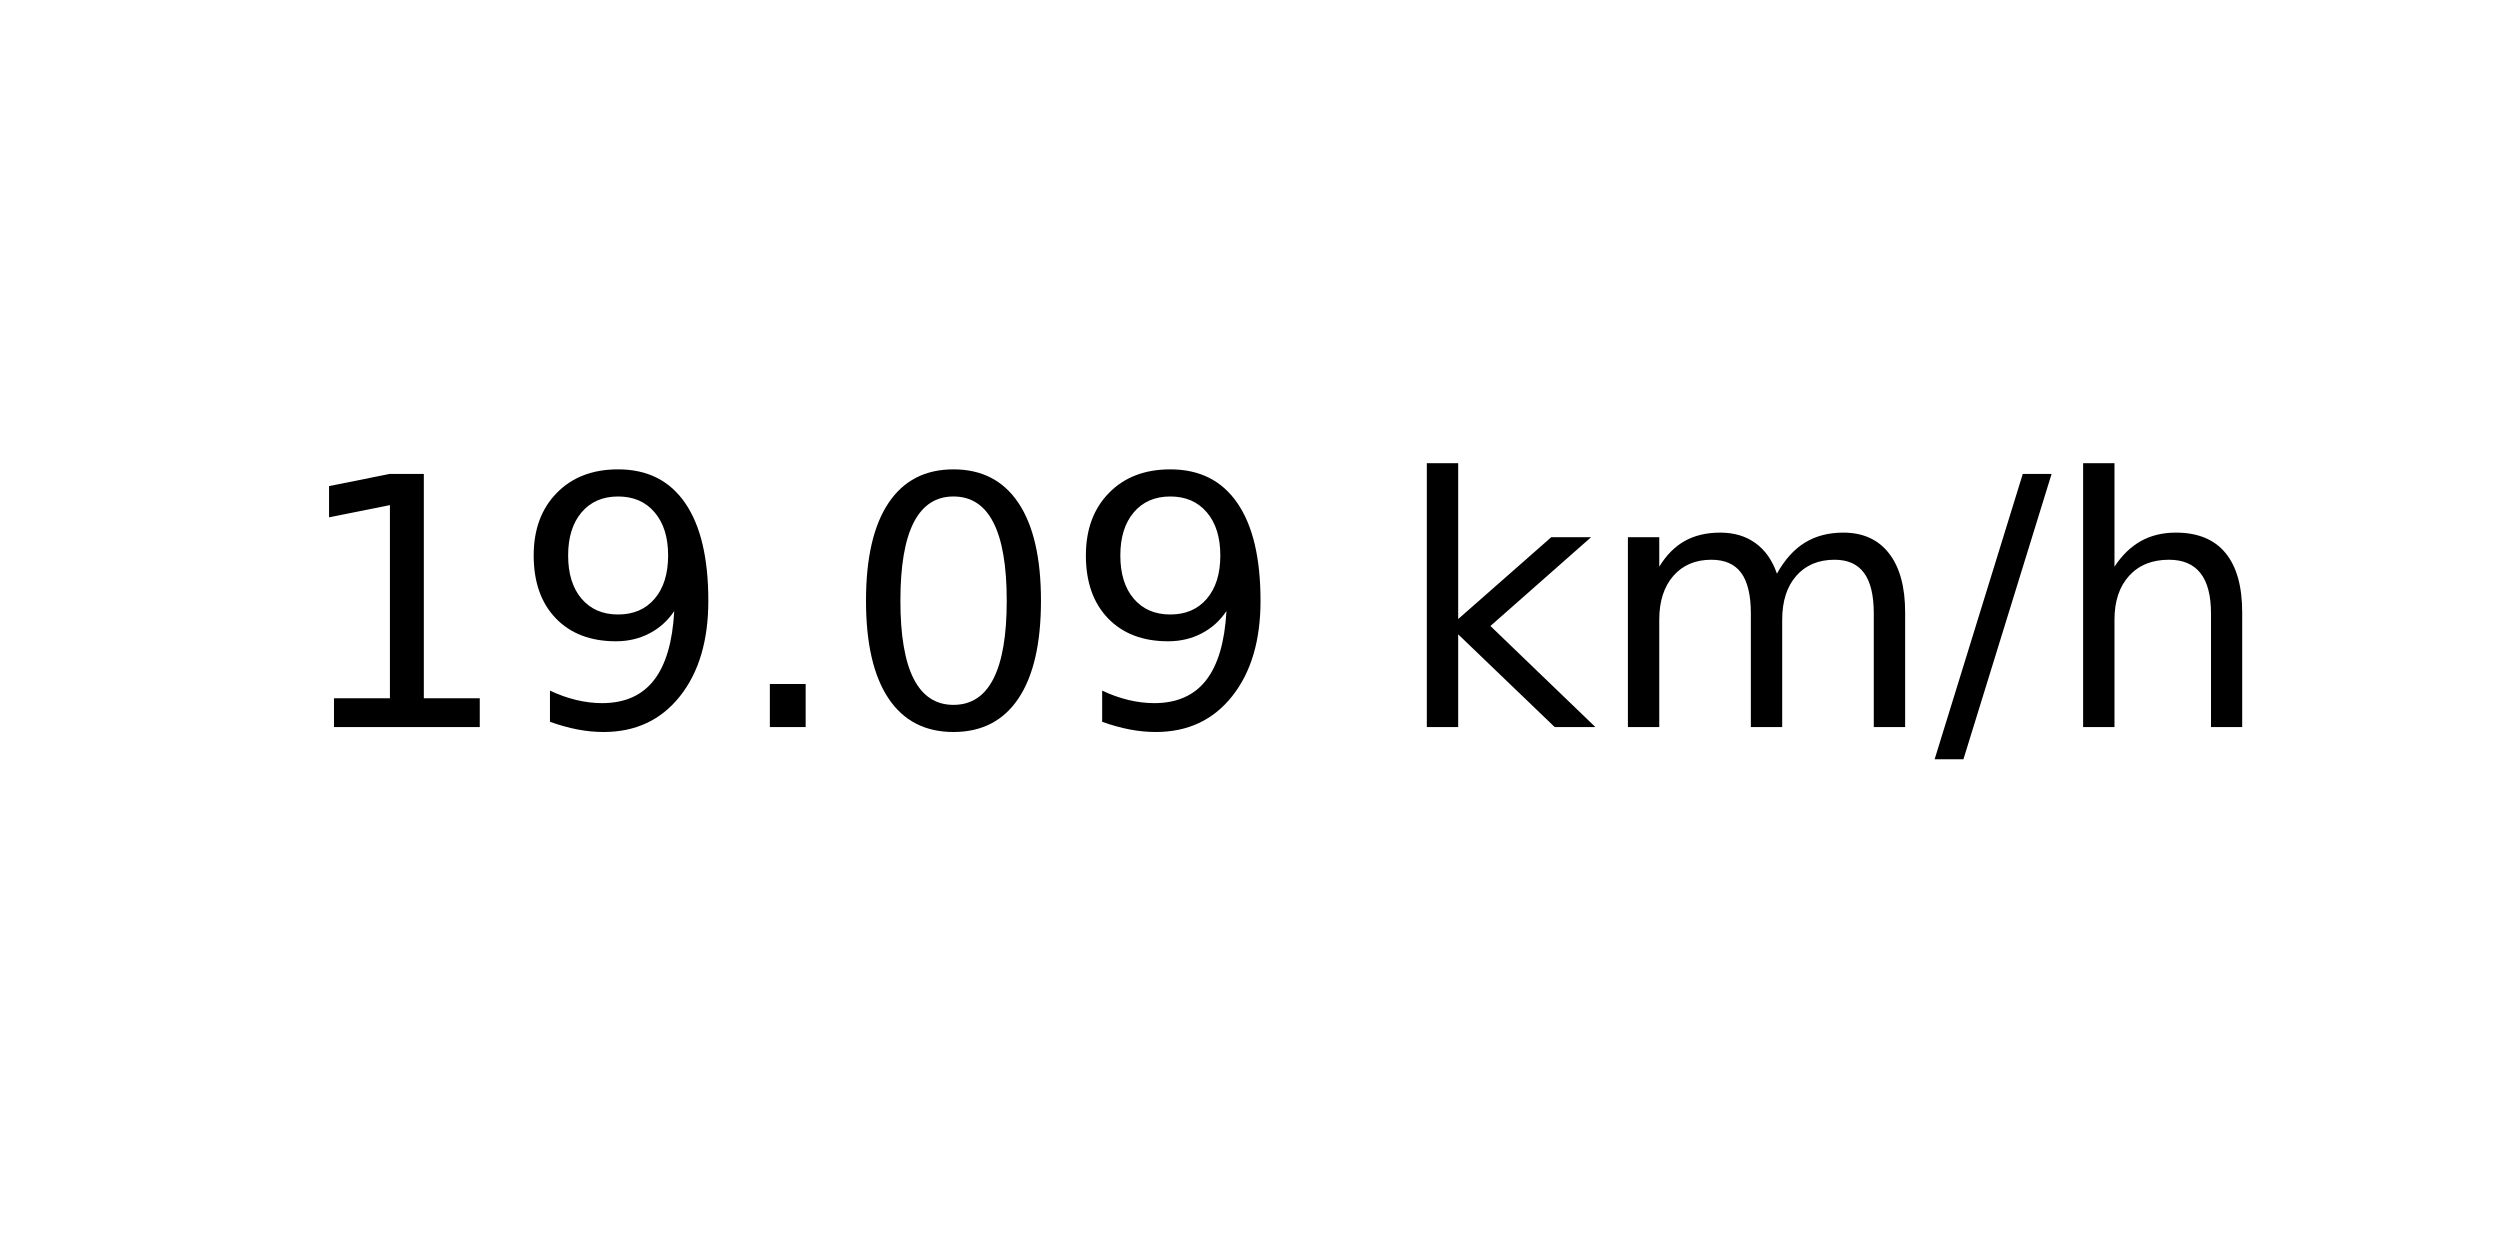
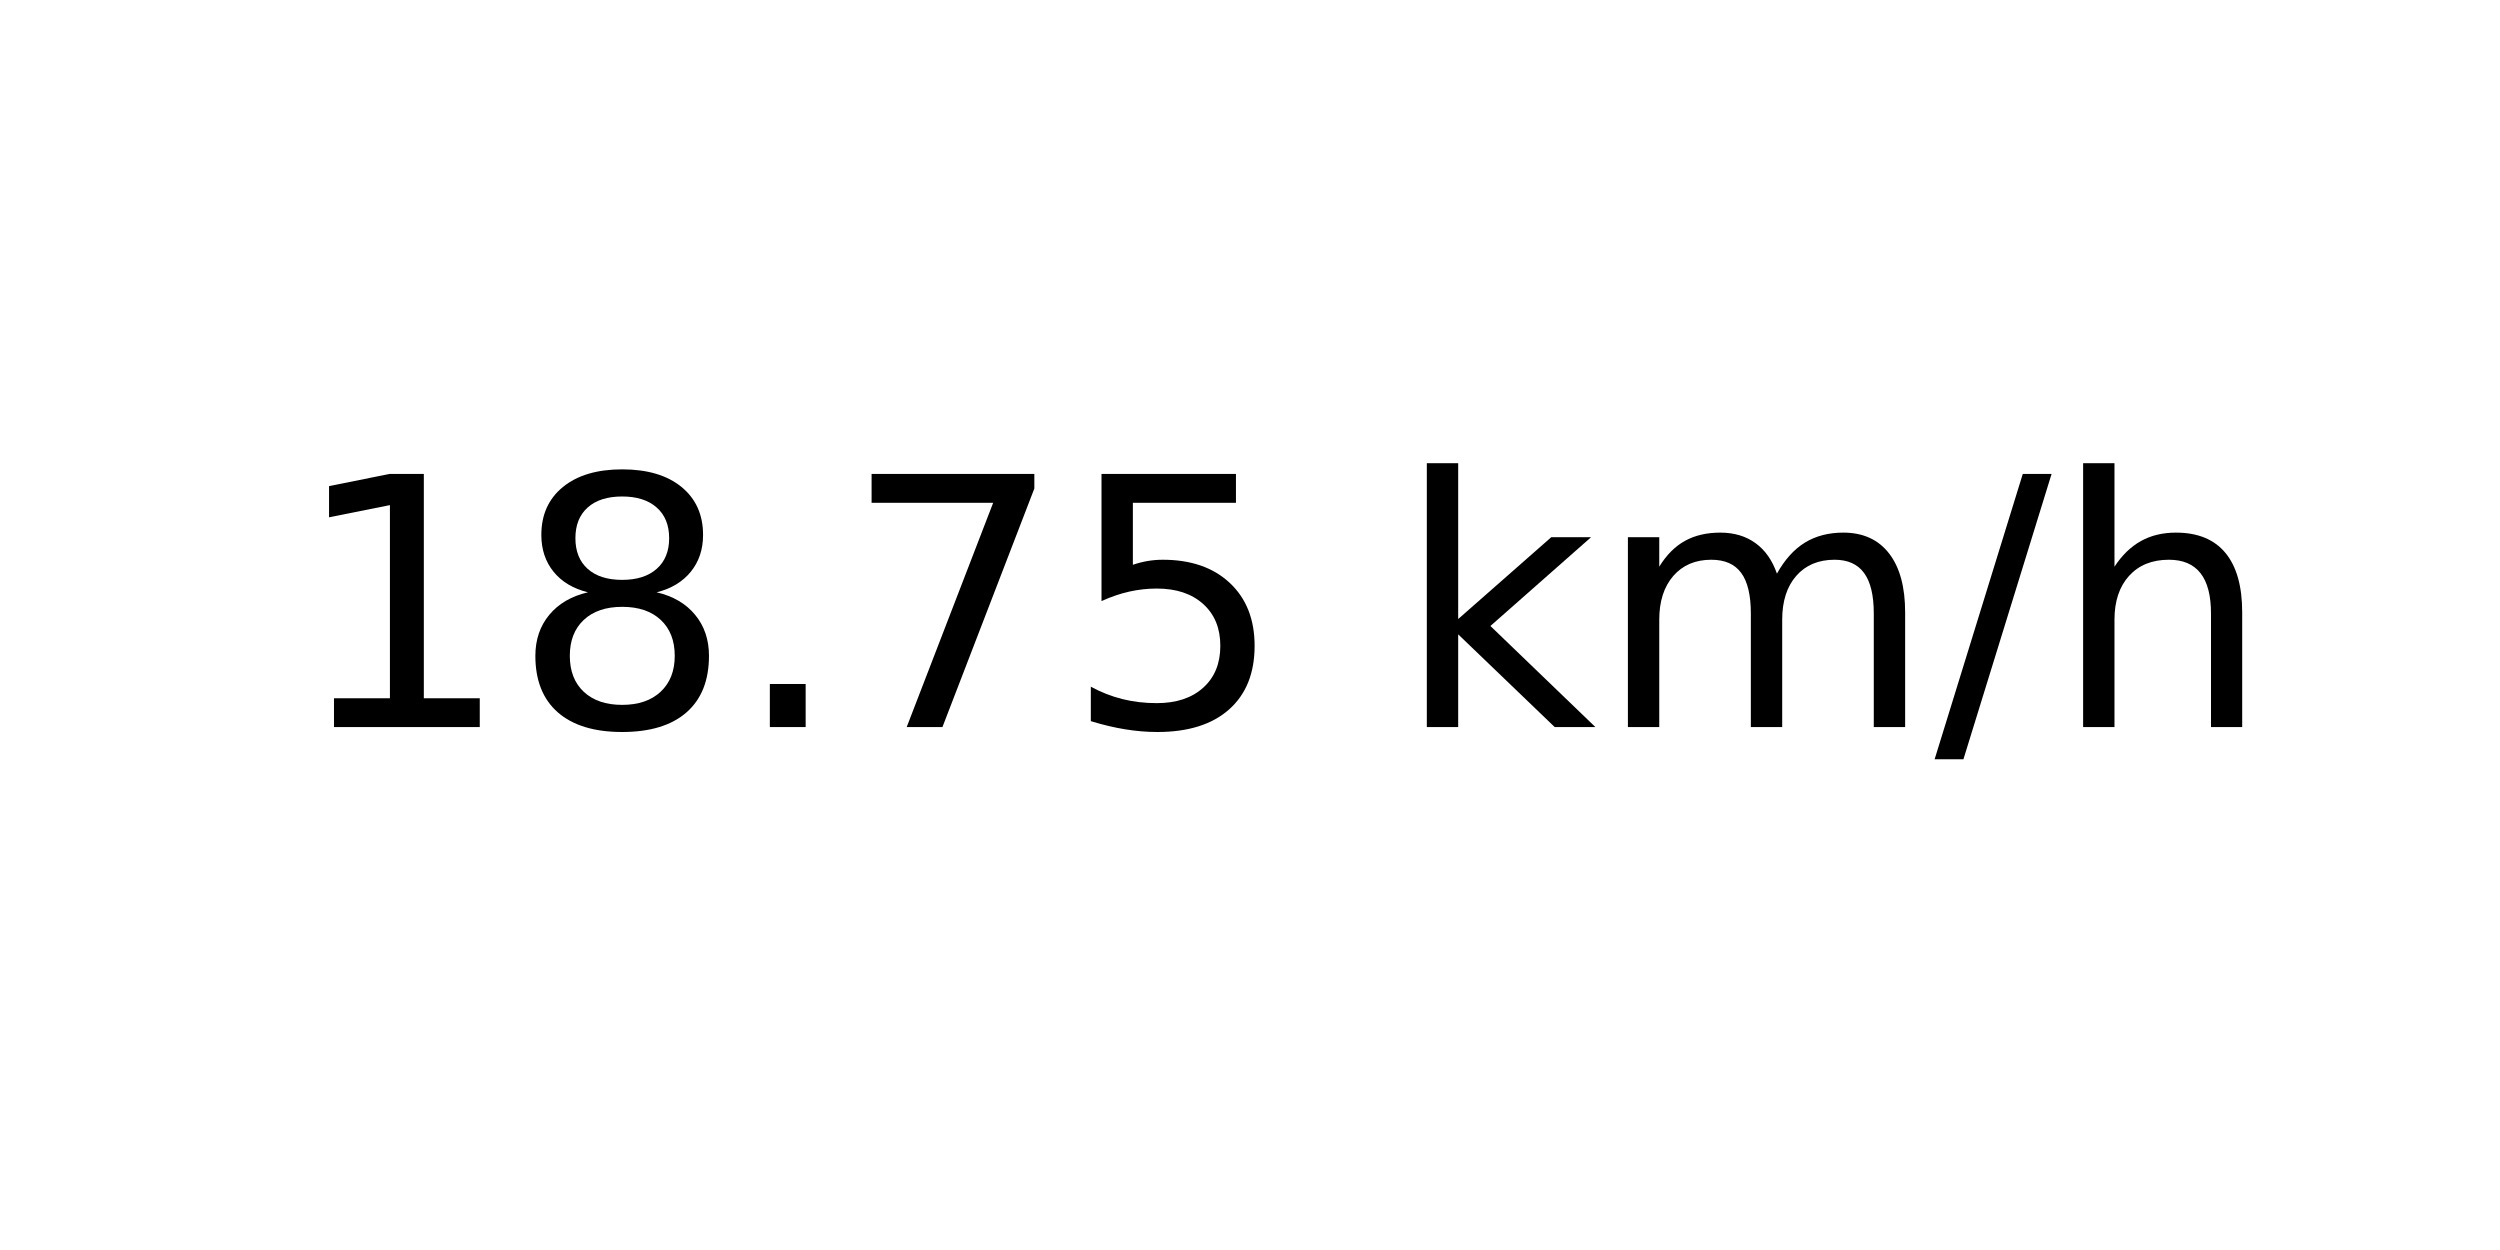
<svg xmlns="http://www.w3.org/2000/svg" xmlns:xlink="http://www.w3.org/1999/xlink" width="72pt" height="36pt" viewBox="0 0 72 36" version="1.1">
  <defs>
    <style type="text/css">*{stroke-linejoin: round; stroke-linecap: butt}</style>
  </defs>
  <g id="figure_1">
    <g id="axes_1">
      <g id="text_1">
        <g transform="translate(8.378125 20.93937) scale(0.1 -0.1)">
          <defs>
            <path id="DejaVuSans-31" d="M 794 531  L 1825 531  L 1825 4091  L 703 3866  L 703 4441  L 1819 4666  L 2450 4666  L 2450 531  L 3481 531  L 3481 0  L 794 0  L 794 531  z " transform="scale(0.015625)" />
-             <path id="DejaVuSans-39" d="M 703 97  L 703 672  Q 941 559 1184 500  Q 1428 441 1663 441  Q 2288 441 2617 861  Q 2947 1281 2994 2138  Q 2813 1869 2534 1725  Q 2256 1581 1919 1581  Q 1219 1581 811 2004  Q 403 2428 403 3163  Q 403 3881 828 4315  Q 1253 4750 1959 4750  Q 2769 4750 3195 4129  Q 3622 3509 3622 2328  Q 3622 1225 3098 567  Q 2575 -91 1691 -91  Q 1453 -91 1209 -44  Q 966 3 703 97  z M 1959 2075  Q 2384 2075 2632 2365  Q 2881 2656 2881 3163  Q 2881 3666 2632 3958  Q 2384 4250 1959 4250  Q 1534 4250 1286 3958  Q 1038 3666 1038 3163  Q 1038 2656 1286 2365  Q 1534 2075 1959 2075  z " transform="scale(0.015625)" />
+             <path id="DejaVuSans-38" d="M 2034 2216  Q 1584 2216 1326 1975  Q 1069 1734 1069 1313  Q 1069 891 1326 650  Q 1584 409 2034 409  Q 2484 409 2743 651  Q 3003 894 3003 1313  Q 3003 1734 2745 1975  Q 2488 2216 2034 2216  z M 1403 2484  Q 997 2584 770 2862  Q 544 3141 544 3541  Q 544 4100 942 4425  Q 1341 4750 2034 4750  Q 2731 4750 3128 4425  Q 3525 4100 3525 3541  Q 3525 3141 3298 2862  Q 3072 2584 2669 2484  Q 3125 2378 3379 2068  Q 3634 1759 3634 1313  Q 3634 634 3220 271  Q 2806 -91 2034 -91  Q 1263 -91 848 271  Q 434 634 434 1313  Q 434 1759 690 2068  Q 947 2378 1403 2484  z M 1172 3481  Q 1172 3119 1398 2916  Q 1625 2713 2034 2713  Q 2441 2713 2670 2916  Q 2900 3119 2900 3481  Q 2900 3844 2670 4047  Q 2441 4250 2034 4250  Q 1625 4250 1398 4047  Q 1172 3844 1172 3481  z " transform="scale(0.015625)" />
            <path id="DejaVuSans-2e" d="M 684 794  L 1344 794  L 1344 0  L 684 0  L 684 794  z " transform="scale(0.015625)" />
-             <path id="DejaVuSans-30" d="M 2034 4250  Q 1547 4250 1301 3770  Q 1056 3291 1056 2328  Q 1056 1369 1301 889  Q 1547 409 2034 409  Q 2525 409 2770 889  Q 3016 1369 3016 2328  Q 3016 3291 2770 3770  Q 2525 4250 2034 4250  z M 2034 4750  Q 2819 4750 3233 4129  Q 3647 3509 3647 2328  Q 3647 1150 3233 529  Q 2819 -91 2034 -91  Q 1250 -91 836 529  Q 422 1150 422 2328  Q 422 3509 836 4129  Q 1250 4750 2034 4750  z " transform="scale(0.015625)" />
+             <path id="DejaVuSans-37" d="M 525 4666  L 3525 4666  L 3525 4397  L 1831 0  L 1172 0  L 2766 4134  L 525 4134  L 525 4666  z " transform="scale(0.015625)" />
+             <path id="DejaVuSans-35" d="M 691 4666  L 3169 4666  L 3169 4134  L 1269 4134  L 1269 2991  Q 1406 3038 1543 3061  Q 1681 3084 1819 3084  Q 2600 3084 3056 2656  Q 3513 2228 3513 1497  Q 3513 744 3044 326  Q 2575 -91 1722 -91  Q 1428 -91 1123 -41  Q 819 9 494 109  L 494 744  Q 775 591 1075 516  Q 1375 441 1709 441  Q 2250 441 2565 725  Q 2881 1009 2881 1497  Q 2881 1984 2565 2268  Q 2250 2553 1709 2553  Q 1456 2553 1204 2497  Q 953 2441 691 2322  L 691 4666  z " transform="scale(0.015625)" />
            <path id="DejaVuSans-20" transform="scale(0.015625)" />
            <path id="DejaVuSans-6b" d="M 581 4863  L 1159 4863  L 1159 1991  L 2875 3500  L 3609 3500  L 1753 1863  L 3688 0  L 2938 0  L 1159 1709  L 1159 0  L 581 0  L 581 4863  z " transform="scale(0.015625)" />
            <path id="DejaVuSans-6d" d="M 3328 2828  Q 3544 3216 3844 3400  Q 4144 3584 4550 3584  Q 5097 3584 5394 3201  Q 5691 2819 5691 2113  L 5691 0  L 5113 0  L 5113 2094  Q 5113 2597 4934 2840  Q 4756 3084 4391 3084  Q 3944 3084 3684 2787  Q 3425 2491 3425 1978  L 3425 0  L 2847 0  L 2847 2094  Q 2847 2600 2669 2842  Q 2491 3084 2119 3084  Q 1678 3084 1418 2786  Q 1159 2488 1159 1978  L 1159 0  L 581 0  L 581 3500  L 1159 3500  L 1159 2956  Q 1356 3278 1631 3431  Q 1906 3584 2284 3584  Q 2666 3584 2933 3390  Q 3200 3197 3328 2828  z " transform="scale(0.015625)" />
            <path id="DejaVuSans-2f" d="M 1625 4666  L 2156 4666  L 531 -594  L 0 -594  L 1625 4666  z " transform="scale(0.015625)" />
            <path id="DejaVuSans-68" d="M 3513 2113  L 3513 0  L 2938 0  L 2938 2094  Q 2938 2591 2744 2837  Q 2550 3084 2163 3084  Q 1697 3084 1428 2787  Q 1159 2491 1159 1978  L 1159 0  L 581 0  L 581 4863  L 1159 4863  L 1159 2956  Q 1366 3272 1645 3428  Q 1925 3584 2291 3584  Q 2894 3584 3203 3211  Q 3513 2838 3513 2113  z " transform="scale(0.015625)" />
          </defs>
          <use xlink:href="#DejaVuSans-31" />
-           <use xlink:href="#DejaVuSans-39" x="63.623" />
+           <use xlink:href="#DejaVuSans-38" x="63.623" />
          <use xlink:href="#DejaVuSans-2e" x="127.246" />
-           <use xlink:href="#DejaVuSans-30" x="159.033" />
-           <use xlink:href="#DejaVuSans-39" x="222.656" />
+           <use xlink:href="#DejaVuSans-37" x="159.033" />
+           <use xlink:href="#DejaVuSans-35" x="222.656" />
          <use xlink:href="#DejaVuSans-20" x="286.279" />
          <use xlink:href="#DejaVuSans-6b" x="318.066" />
          <use xlink:href="#DejaVuSans-6d" x="375.977" />
          <use xlink:href="#DejaVuSans-2f" x="473.389" />
          <use xlink:href="#DejaVuSans-68" x="507.08" />
        </g>
      </g>
    </g>
  </g>
</svg>
